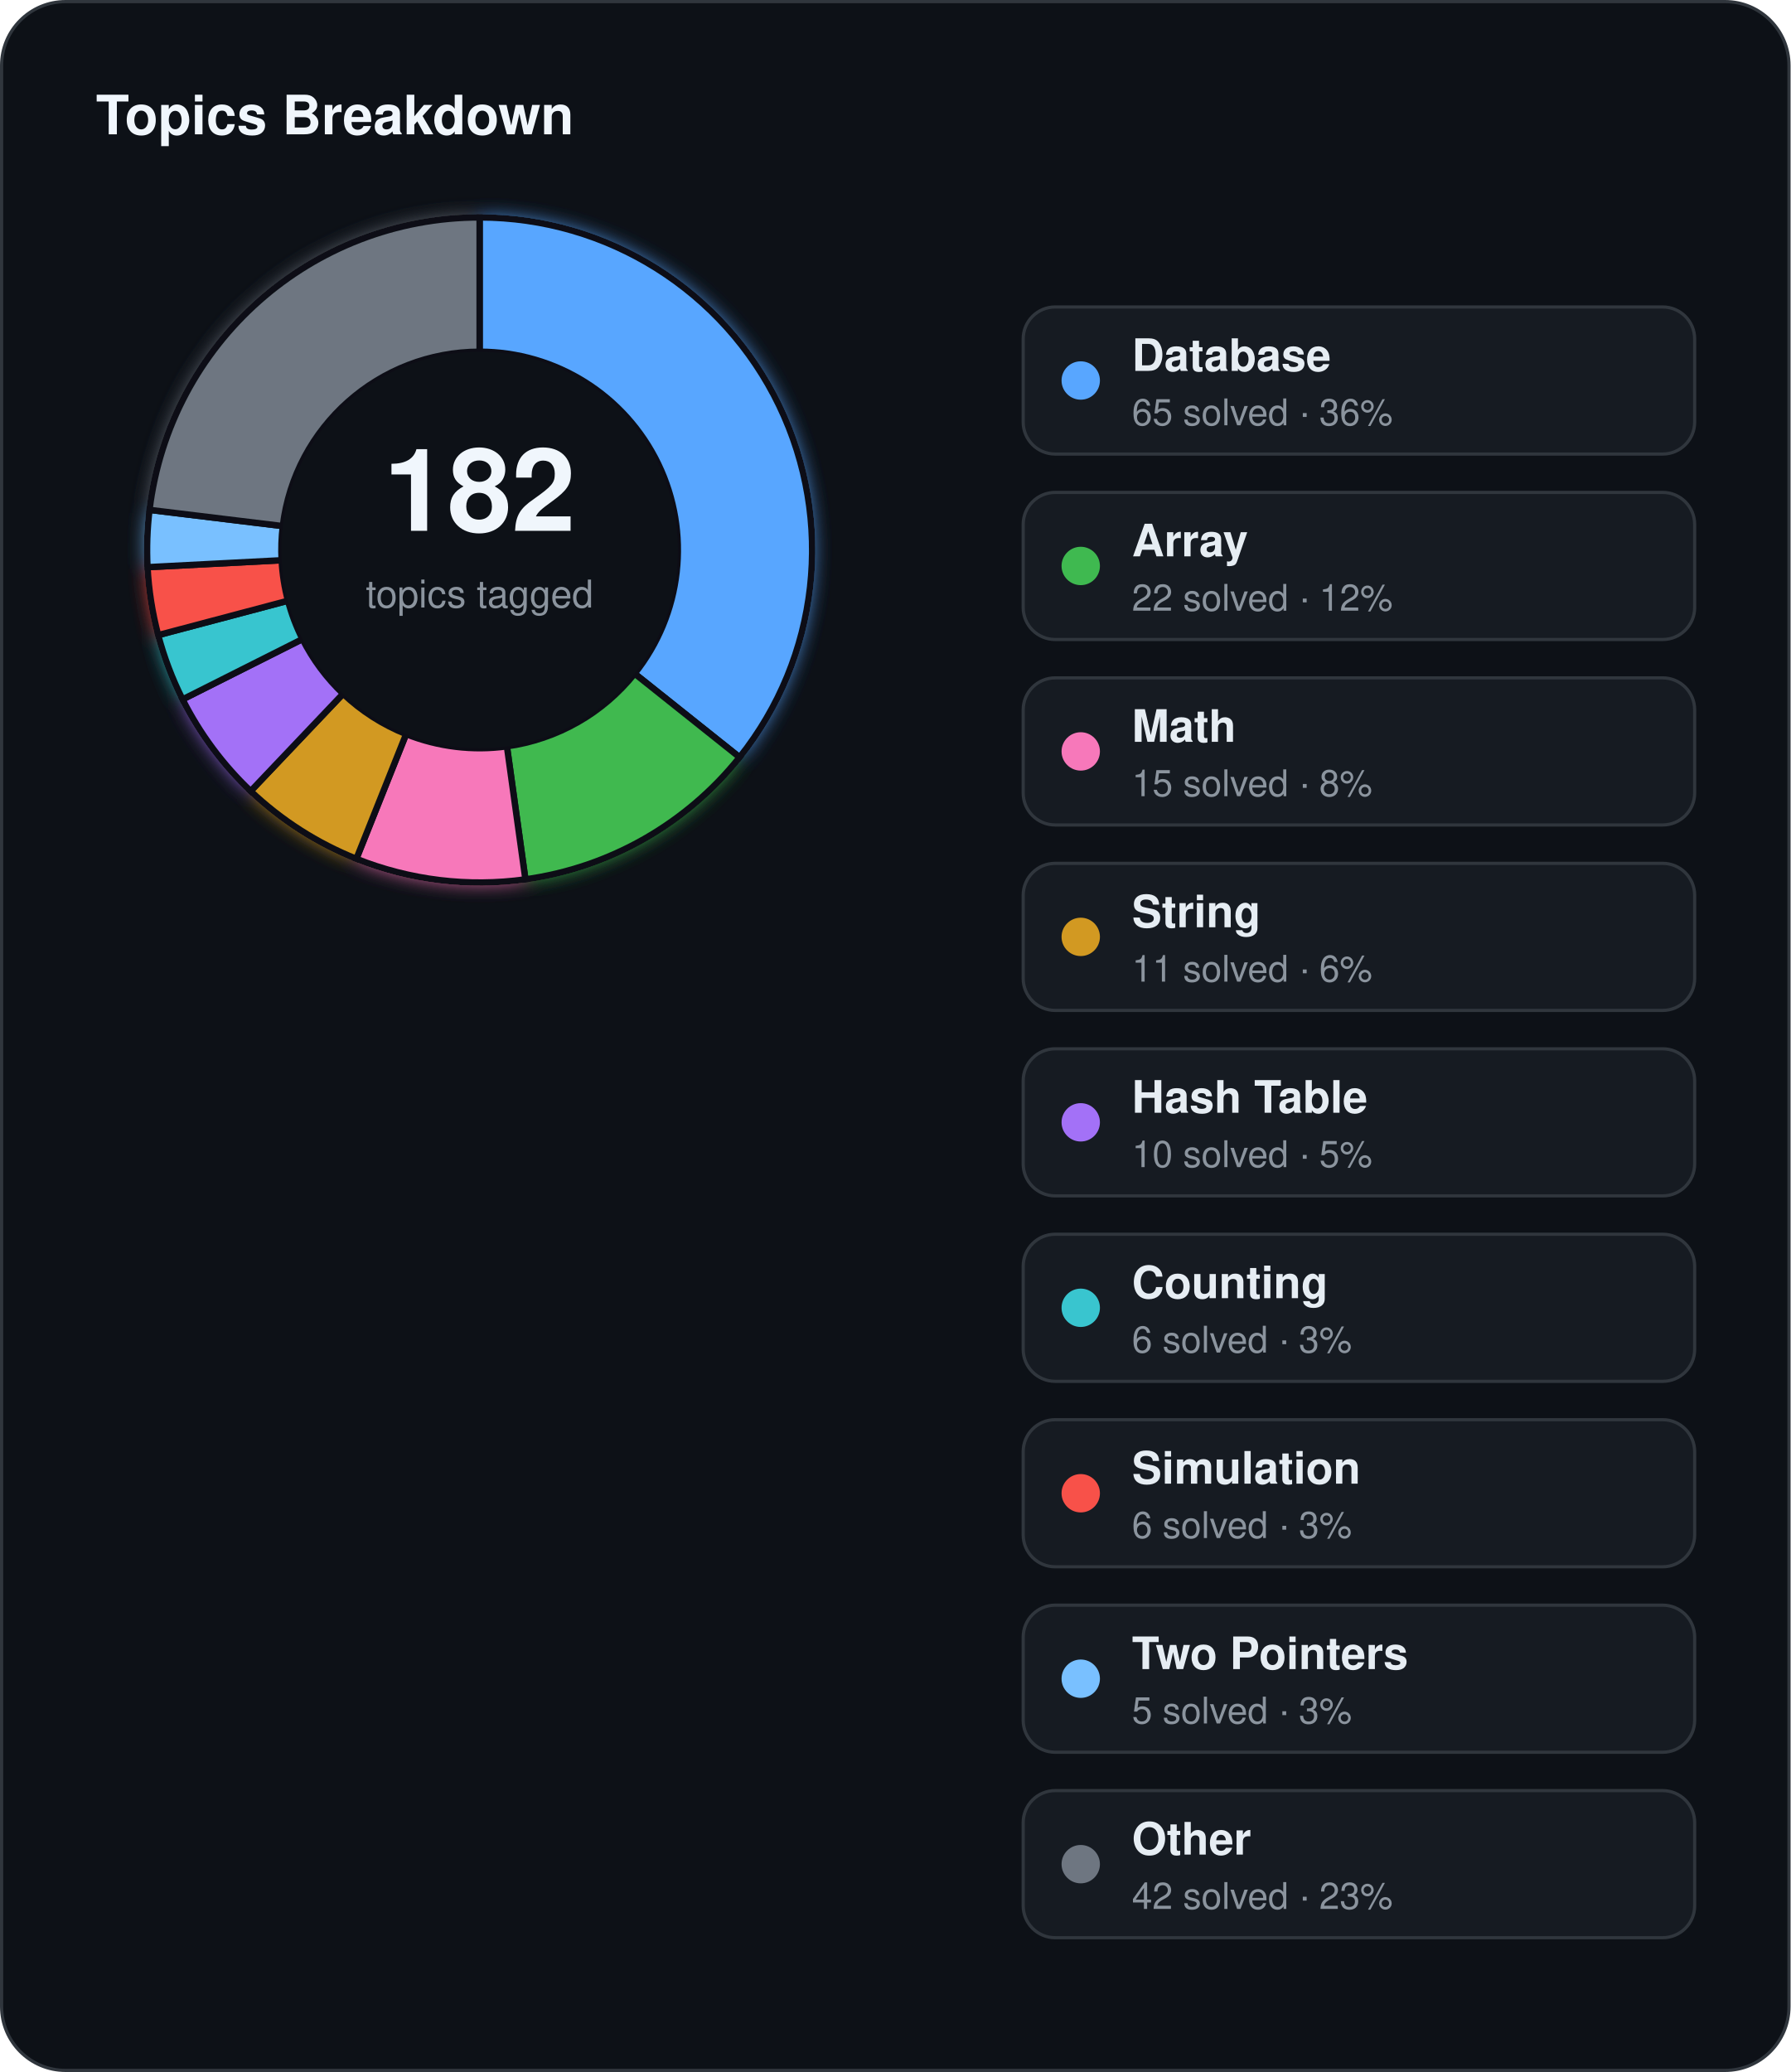
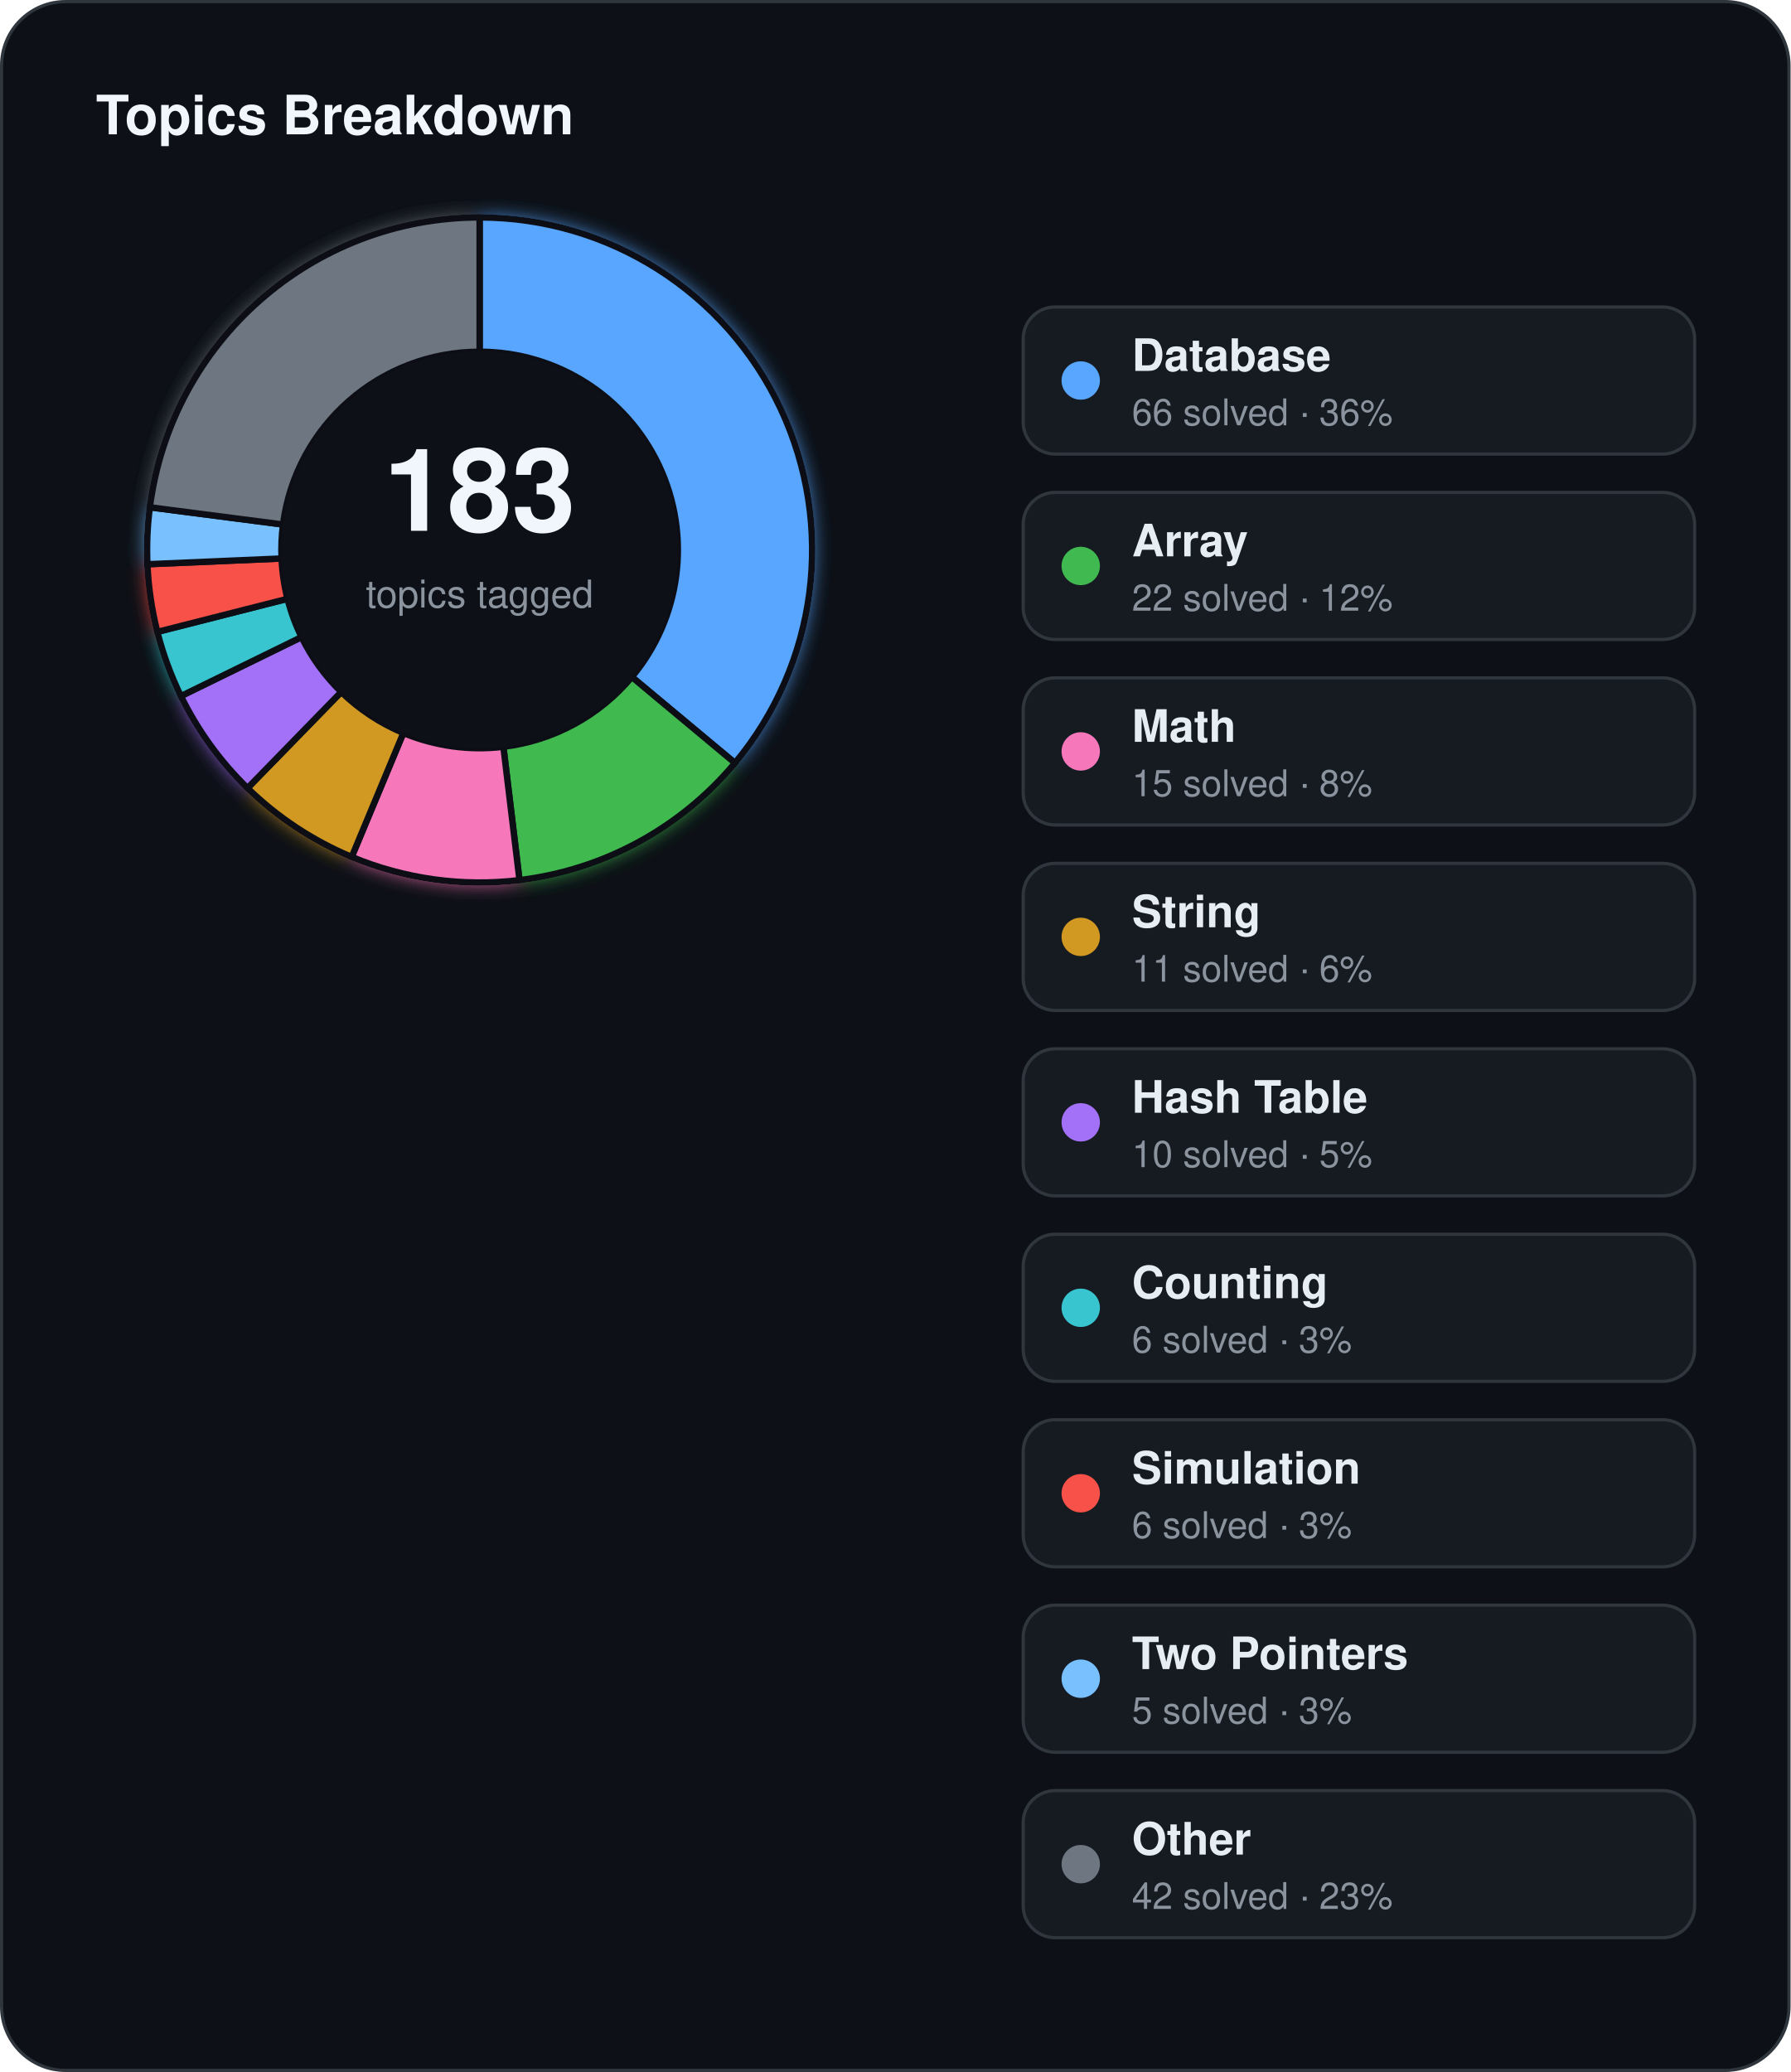
<svg xmlns="http://www.w3.org/2000/svg" width="560" height="648" viewBox="0 0 560 648">
  <defs>
    <filter id="topics-glow" x="-60%" y="-60%" width="220%" height="220%">
      <feGaussianBlur stdDeviation="3" result="blur" />
      <feMerge>
        <feMergeNode in="blur" />
        <feMergeNode in="SourceGraphic" />
      </feMerge>
    </filter>
  </defs>
  <rect x="0.5" y="0.5" width="559" height="647" rx="20" fill="#0d1117" stroke="#30363d" stroke-width="1" />
  <text x="30" y="42" fill="#f0f6fc" font-family="Segoe UI, Helvetica, Arial, sans-serif" font-size="17" font-weight="700">Topics Breakdown</text>
  <g filter="url(#topics-glow)">
-     <path d="M 150.00,68.00 A 104,104 0 0 1 231.31,236.84 L 198.47,210.66 A 62,62 0 0 0 150.00,110.00 Z" fill="#58a6ff" stroke="#0d1117" stroke-width="2" />
-     <path d="M 231.31,236.84 A 104,104 0 0 1 164.32,275.01 L 158.53,233.41 A 62,62 0 0 0 198.47,210.66 Z" fill="#3fb950" stroke="#0d1117" stroke-width="2" />
-     <path d="M 164.32,275.01 A 104,104 0 0 1 111.45,268.59 L 127.02,229.58 A 62,62 0 0 0 158.53,233.41 Z" fill="#f778ba" stroke="#0d1117" stroke-width="2" />
-     <path d="M 111.45,268.59 A 104,104 0 0 1 78.39,247.42 L 107.31,216.96 A 62,62 0 0 0 127.02,229.58 Z" fill="#d29922" stroke="#0d1117" stroke-width="2" />
-     <path d="M 78.39,247.42 A 104,104 0 0 1 57.09,218.73 L 94.61,199.86 A 62,62 0 0 0 107.31,216.96 Z" fill="#a371f7" stroke="#0d1117" stroke-width="2" />
-     <path d="M 57.09,218.73 A 104,104 0 0 1 49.47,198.63 L 90.07,187.87 A 62,62 0 0 0 94.61,199.86 Z" fill="#39c5cf" stroke="#0d1117" stroke-width="2" />
-     <path d="M 49.47,198.63 A 104,104 0 0 1 46.14,177.38 L 88.08,175.21 A 62,62 0 0 0 90.07,187.87 Z" fill="#f85149" stroke="#0d1117" stroke-width="2" />
-     <path d="M 46.14,177.38 A 104,104 0 0 1 46.76,159.46 L 88.45,164.53 A 62,62 0 0 0 88.08,175.21 Z" fill="#79c0ff" stroke="#0d1117" stroke-width="2" />
-     <path d="M 46.76,159.46 A 104,104 0 0 1 150.00,68.00 L 150.00,110.00 A 62,62 0 0 0 88.45,164.53 Z" fill="#6e7681" stroke="#0d1117" stroke-width="2" />
+     <path d="M 150.00,68.00 A 104,104 0 0 1 229.86,238.62 L 197.61,211.72 A 62,62 0 0 0 150.00,110.00 Z" fill="#58a6ff" stroke="#0d1117" stroke-width="2" />
+     <path d="M 229.86,238.62 A 104,104 0 0 1 162.47,275.25 L 157.43,233.55 A 62,62 0 0 0 197.61,211.72 Z" fill="#3fb950" stroke="#0d1117" stroke-width="2" />
+     <path d="M 162.47,275.25 A 104,104 0 0 1 109.99,268.00 L 126.15,229.23 A 62,62 0 0 0 157.43,233.55 Z" fill="#f778ba" stroke="#0d1117" stroke-width="2" />
+     <path d="M 109.99,268.00 A 104,104 0 0 1 77.41,246.48 L 106.73,216.40 A 62,62 0 0 0 126.15,229.23 Z" fill="#d29922" stroke="#0d1117" stroke-width="2" />
+     <path d="M 77.41,246.48 A 104,104 0 0 1 56.58,217.70 L 94.31,199.24 A 62,62 0 0 0 106.73,216.40 Z" fill="#a371f7" stroke="#0d1117" stroke-width="2" />
+     <path d="M 56.58,217.70 A 104,104 0 0 1 49.21,197.62 L 89.91,187.27 A 62,62 0 0 0 94.31,199.24 Z" fill="#39c5cf" stroke="#0d1117" stroke-width="2" />
+     <path d="M 49.21,197.62 A 104,104 0 0 1 46.10,176.46 L 88.06,174.66 A 62,62 0 0 0 89.91,187.27 Z" fill="#f85149" stroke="#0d1117" stroke-width="2" />
+     <path d="M 46.10,176.46 A 104,104 0 0 1 46.86,158.65 L 88.51,164.04 A 62,62 0 0 0 88.06,174.66 Z" fill="#79c0ff" stroke="#0d1117" stroke-width="2" />
+     <path d="M 46.86,158.65 A 104,104 0 0 1 150.00,68.00 L 150.00,110.00 A 62,62 0 0 0 88.51,164.04 Z" fill="#6e7681" stroke="#0d1117" stroke-width="2" />
  </g>
  <circle cx="150" cy="172" r="62" fill="#0d1117" />
-   <text x="150" y="166" text-anchor="middle" fill="#f0f6fc" font-family="Segoe UI, Helvetica, Arial, sans-serif" font-size="36" font-weight="700">182</text>
+   <text x="150" y="166" text-anchor="middle" fill="#f0f6fc" font-family="Segoe UI, Helvetica, Arial, sans-serif" font-size="36" font-weight="700">183</text>
  <text x="150" y="190" text-anchor="middle" fill="#8b949e" font-family="Segoe UI, Helvetica, Arial, sans-serif" font-size="12">topics tagged</text>
  <rect x="320" y="96" width="210" height="46" rx="10" fill="#161b22" stroke="#30363d" stroke-width="1" />
  <circle cx="338" cy="119" r="6" fill="#58a6ff" />
  <text x="354" y="116" fill="#e6edf3" font-family="Segoe UI, Helvetica, Arial, sans-serif" font-size="14" font-weight="600">Database</text>
-   <text x="354" y="133" fill="#8b949e" font-family="Segoe UI, Helvetica, Arial, sans-serif" font-size="11.5">65 solved · 36%</text>
+   <text x="354" y="133" fill="#8b949e" font-family="Segoe UI, Helvetica, Arial, sans-serif" font-size="11.5">66 solved · 36%</text>
  <rect x="320" y="154" width="210" height="46" rx="10" fill="#161b22" stroke="#30363d" stroke-width="1" />
  <circle cx="338" cy="177" r="6" fill="#3fb950" />
  <text x="354" y="174" fill="#e6edf3" font-family="Segoe UI, Helvetica, Arial, sans-serif" font-size="14" font-weight="600">Array</text>
  <text x="354" y="191" fill="#8b949e" font-family="Segoe UI, Helvetica, Arial, sans-serif" font-size="11.5">22 solved · 12%</text>
  <rect x="320" y="212" width="210" height="46" rx="10" fill="#161b22" stroke="#30363d" stroke-width="1" />
  <circle cx="338" cy="235" r="6" fill="#f778ba" />
  <text x="354" y="232" fill="#e6edf3" font-family="Segoe UI, Helvetica, Arial, sans-serif" font-size="14" font-weight="600">Math</text>
  <text x="354" y="249" fill="#8b949e" font-family="Segoe UI, Helvetica, Arial, sans-serif" font-size="11.5">15 solved · 8%</text>
  <rect x="320" y="270" width="210" height="46" rx="10" fill="#161b22" stroke="#30363d" stroke-width="1" />
  <circle cx="338" cy="293" r="6" fill="#d29922" />
  <text x="354" y="290" fill="#e6edf3" font-family="Segoe UI, Helvetica, Arial, sans-serif" font-size="14" font-weight="600">String</text>
  <text x="354" y="307" fill="#8b949e" font-family="Segoe UI, Helvetica, Arial, sans-serif" font-size="11.5">11 solved · 6%</text>
  <rect x="320" y="328" width="210" height="46" rx="10" fill="#161b22" stroke="#30363d" stroke-width="1" />
  <circle cx="338" cy="351" r="6" fill="#a371f7" />
  <text x="354" y="348" fill="#e6edf3" font-family="Segoe UI, Helvetica, Arial, sans-serif" font-size="14" font-weight="600">Hash Table</text>
  <text x="354" y="365" fill="#8b949e" font-family="Segoe UI, Helvetica, Arial, sans-serif" font-size="11.5">10 solved · 5%</text>
  <rect x="320" y="386" width="210" height="46" rx="10" fill="#161b22" stroke="#30363d" stroke-width="1" />
  <circle cx="338" cy="409" r="6" fill="#39c5cf" />
  <text x="354" y="406" fill="#e6edf3" font-family="Segoe UI, Helvetica, Arial, sans-serif" font-size="14" font-weight="600">Counting</text>
  <text x="354" y="423" fill="#8b949e" font-family="Segoe UI, Helvetica, Arial, sans-serif" font-size="11.5">6 solved · 3%</text>
  <rect x="320" y="444" width="210" height="46" rx="10" fill="#161b22" stroke="#30363d" stroke-width="1" />
  <circle cx="338" cy="467" r="6" fill="#f85149" />
  <text x="354" y="464" fill="#e6edf3" font-family="Segoe UI, Helvetica, Arial, sans-serif" font-size="14" font-weight="600">Simulation</text>
  <text x="354" y="481" fill="#8b949e" font-family="Segoe UI, Helvetica, Arial, sans-serif" font-size="11.5">6 solved · 3%</text>
  <rect x="320" y="502" width="210" height="46" rx="10" fill="#161b22" stroke="#30363d" stroke-width="1" />
  <circle cx="338" cy="525" r="6" fill="#79c0ff" />
  <text x="354" y="522" fill="#e6edf3" font-family="Segoe UI, Helvetica, Arial, sans-serif" font-size="14" font-weight="600">Two Pointers</text>
  <text x="354" y="539" fill="#8b949e" font-family="Segoe UI, Helvetica, Arial, sans-serif" font-size="11.5">5 solved · 3%</text>
  <rect x="320" y="560" width="210" height="46" rx="10" fill="#161b22" stroke="#30363d" stroke-width="1" />
  <circle cx="338" cy="583" r="6" fill="#6e7681" />
  <text x="354" y="580" fill="#e6edf3" font-family="Segoe UI, Helvetica, Arial, sans-serif" font-size="14" font-weight="600">Other</text>
  <text x="354" y="597" fill="#8b949e" font-family="Segoe UI, Helvetica, Arial, sans-serif" font-size="11.5">42 solved · 23%</text>
</svg>
